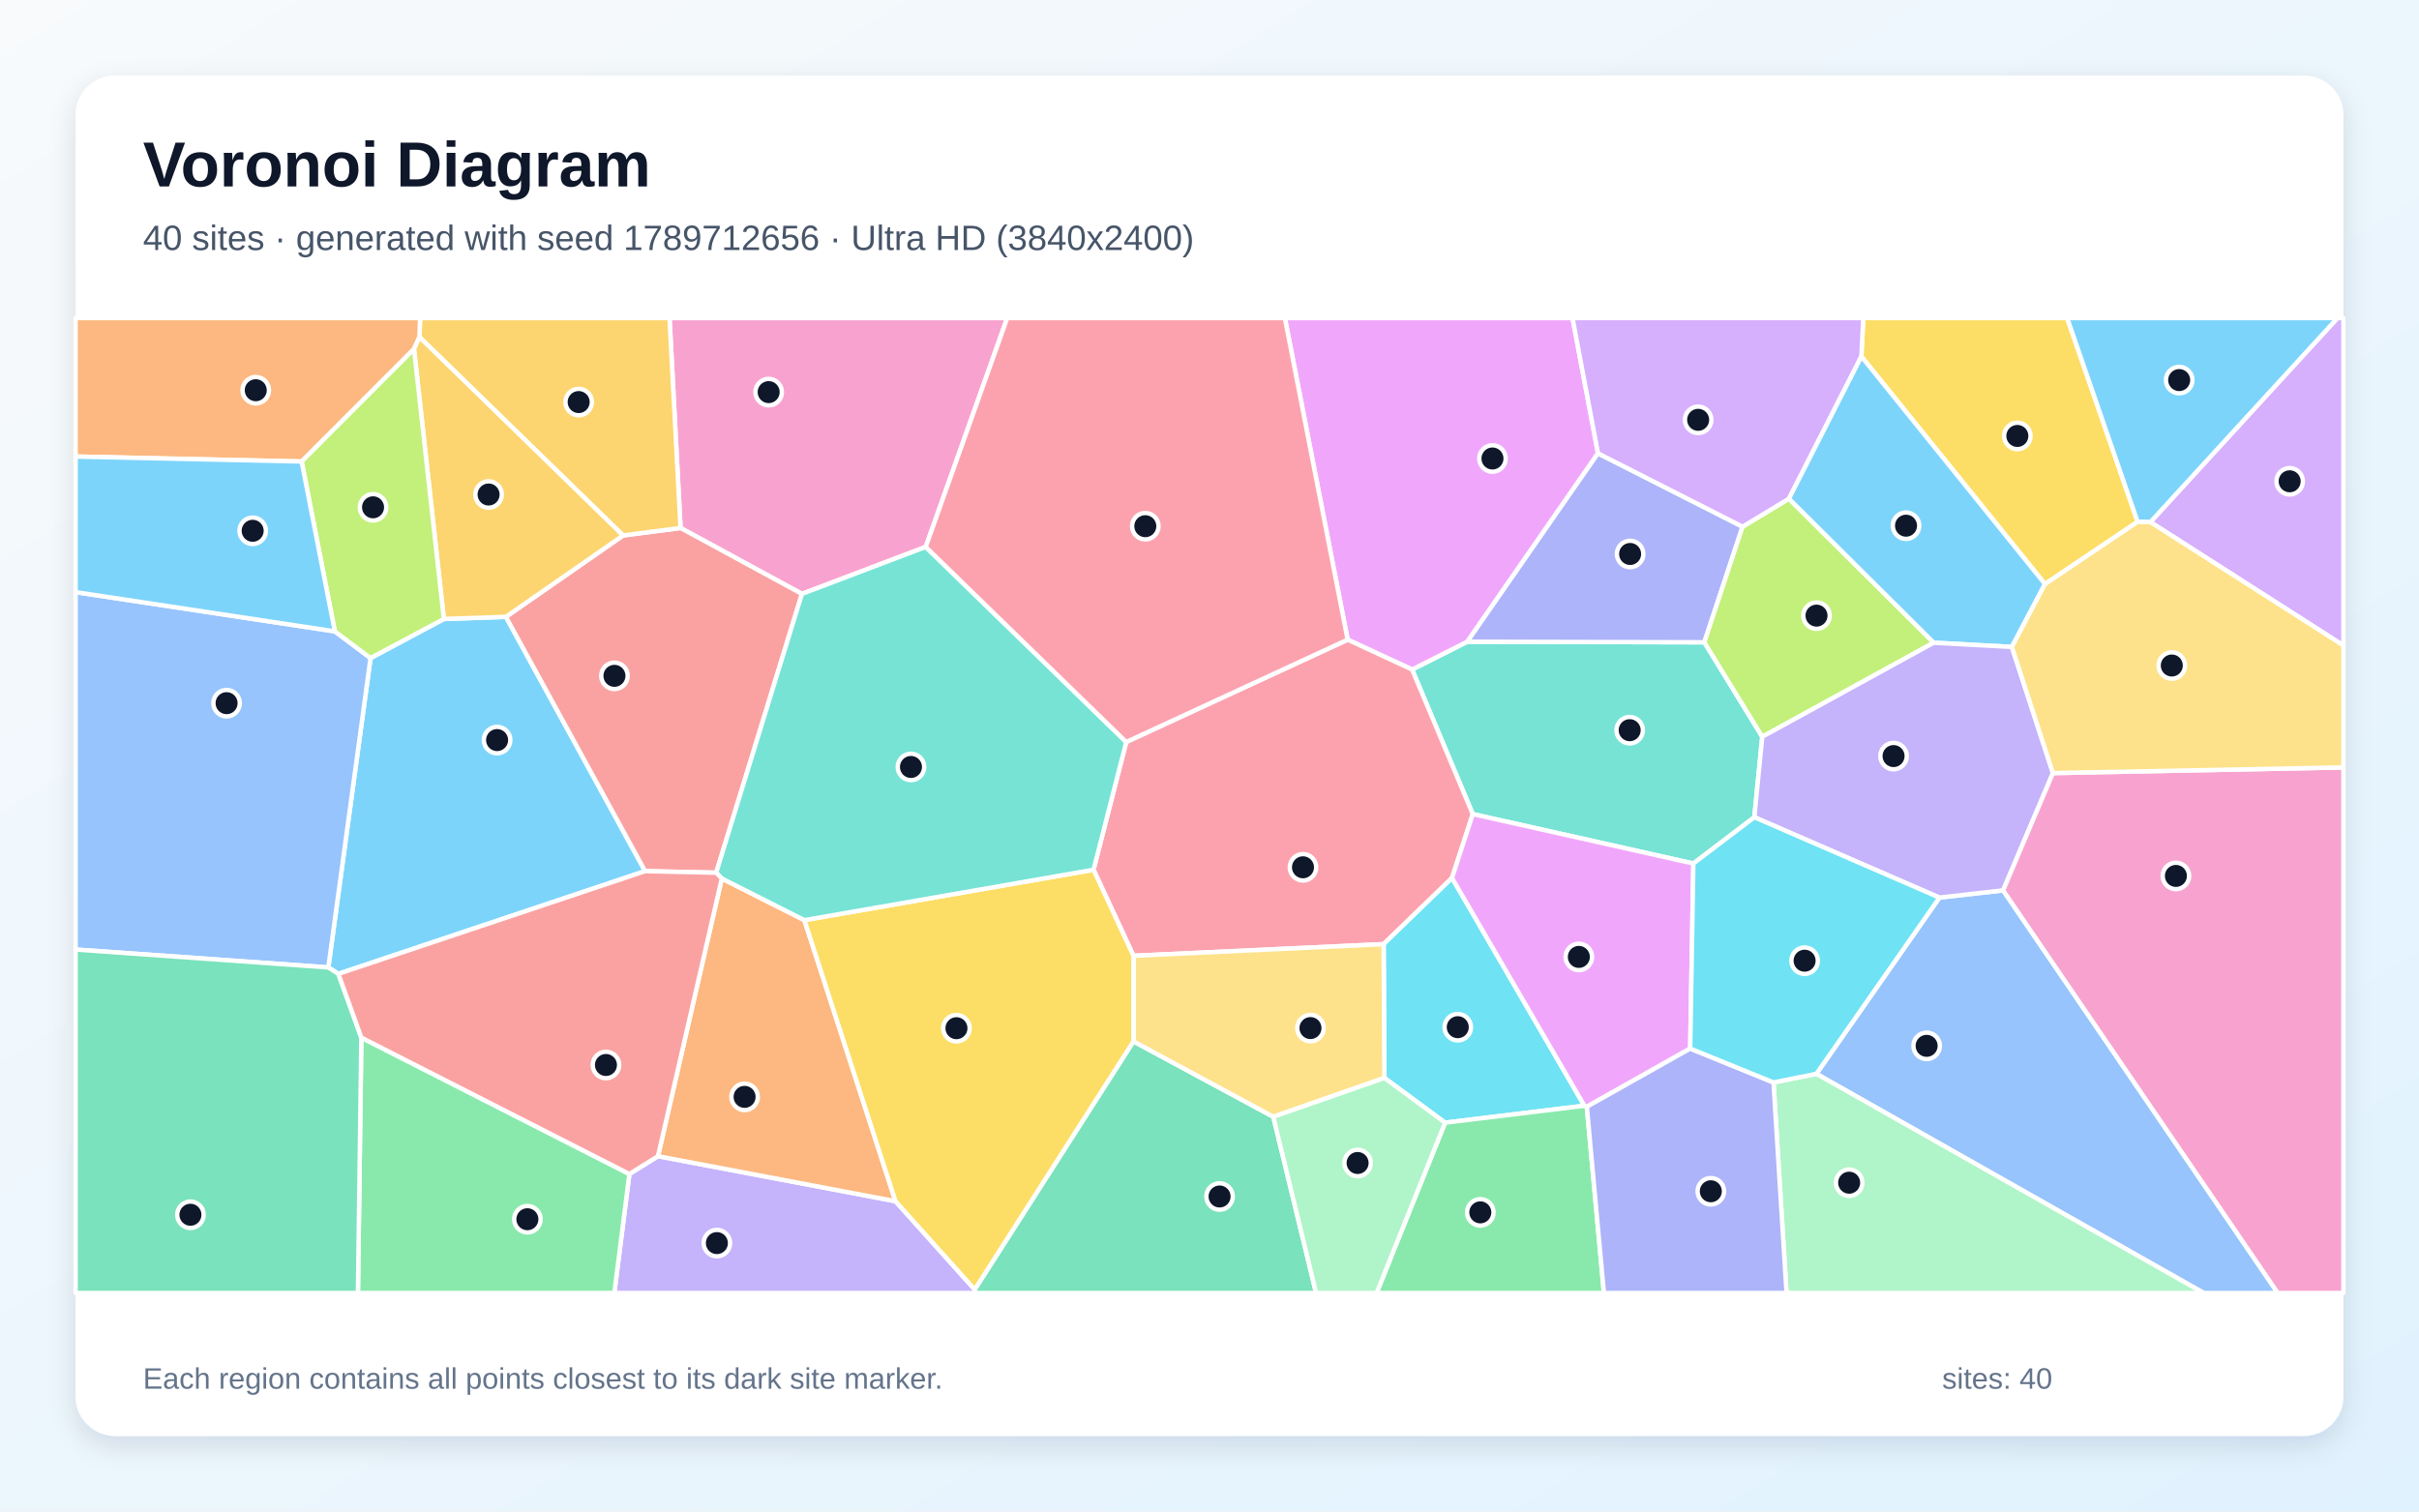
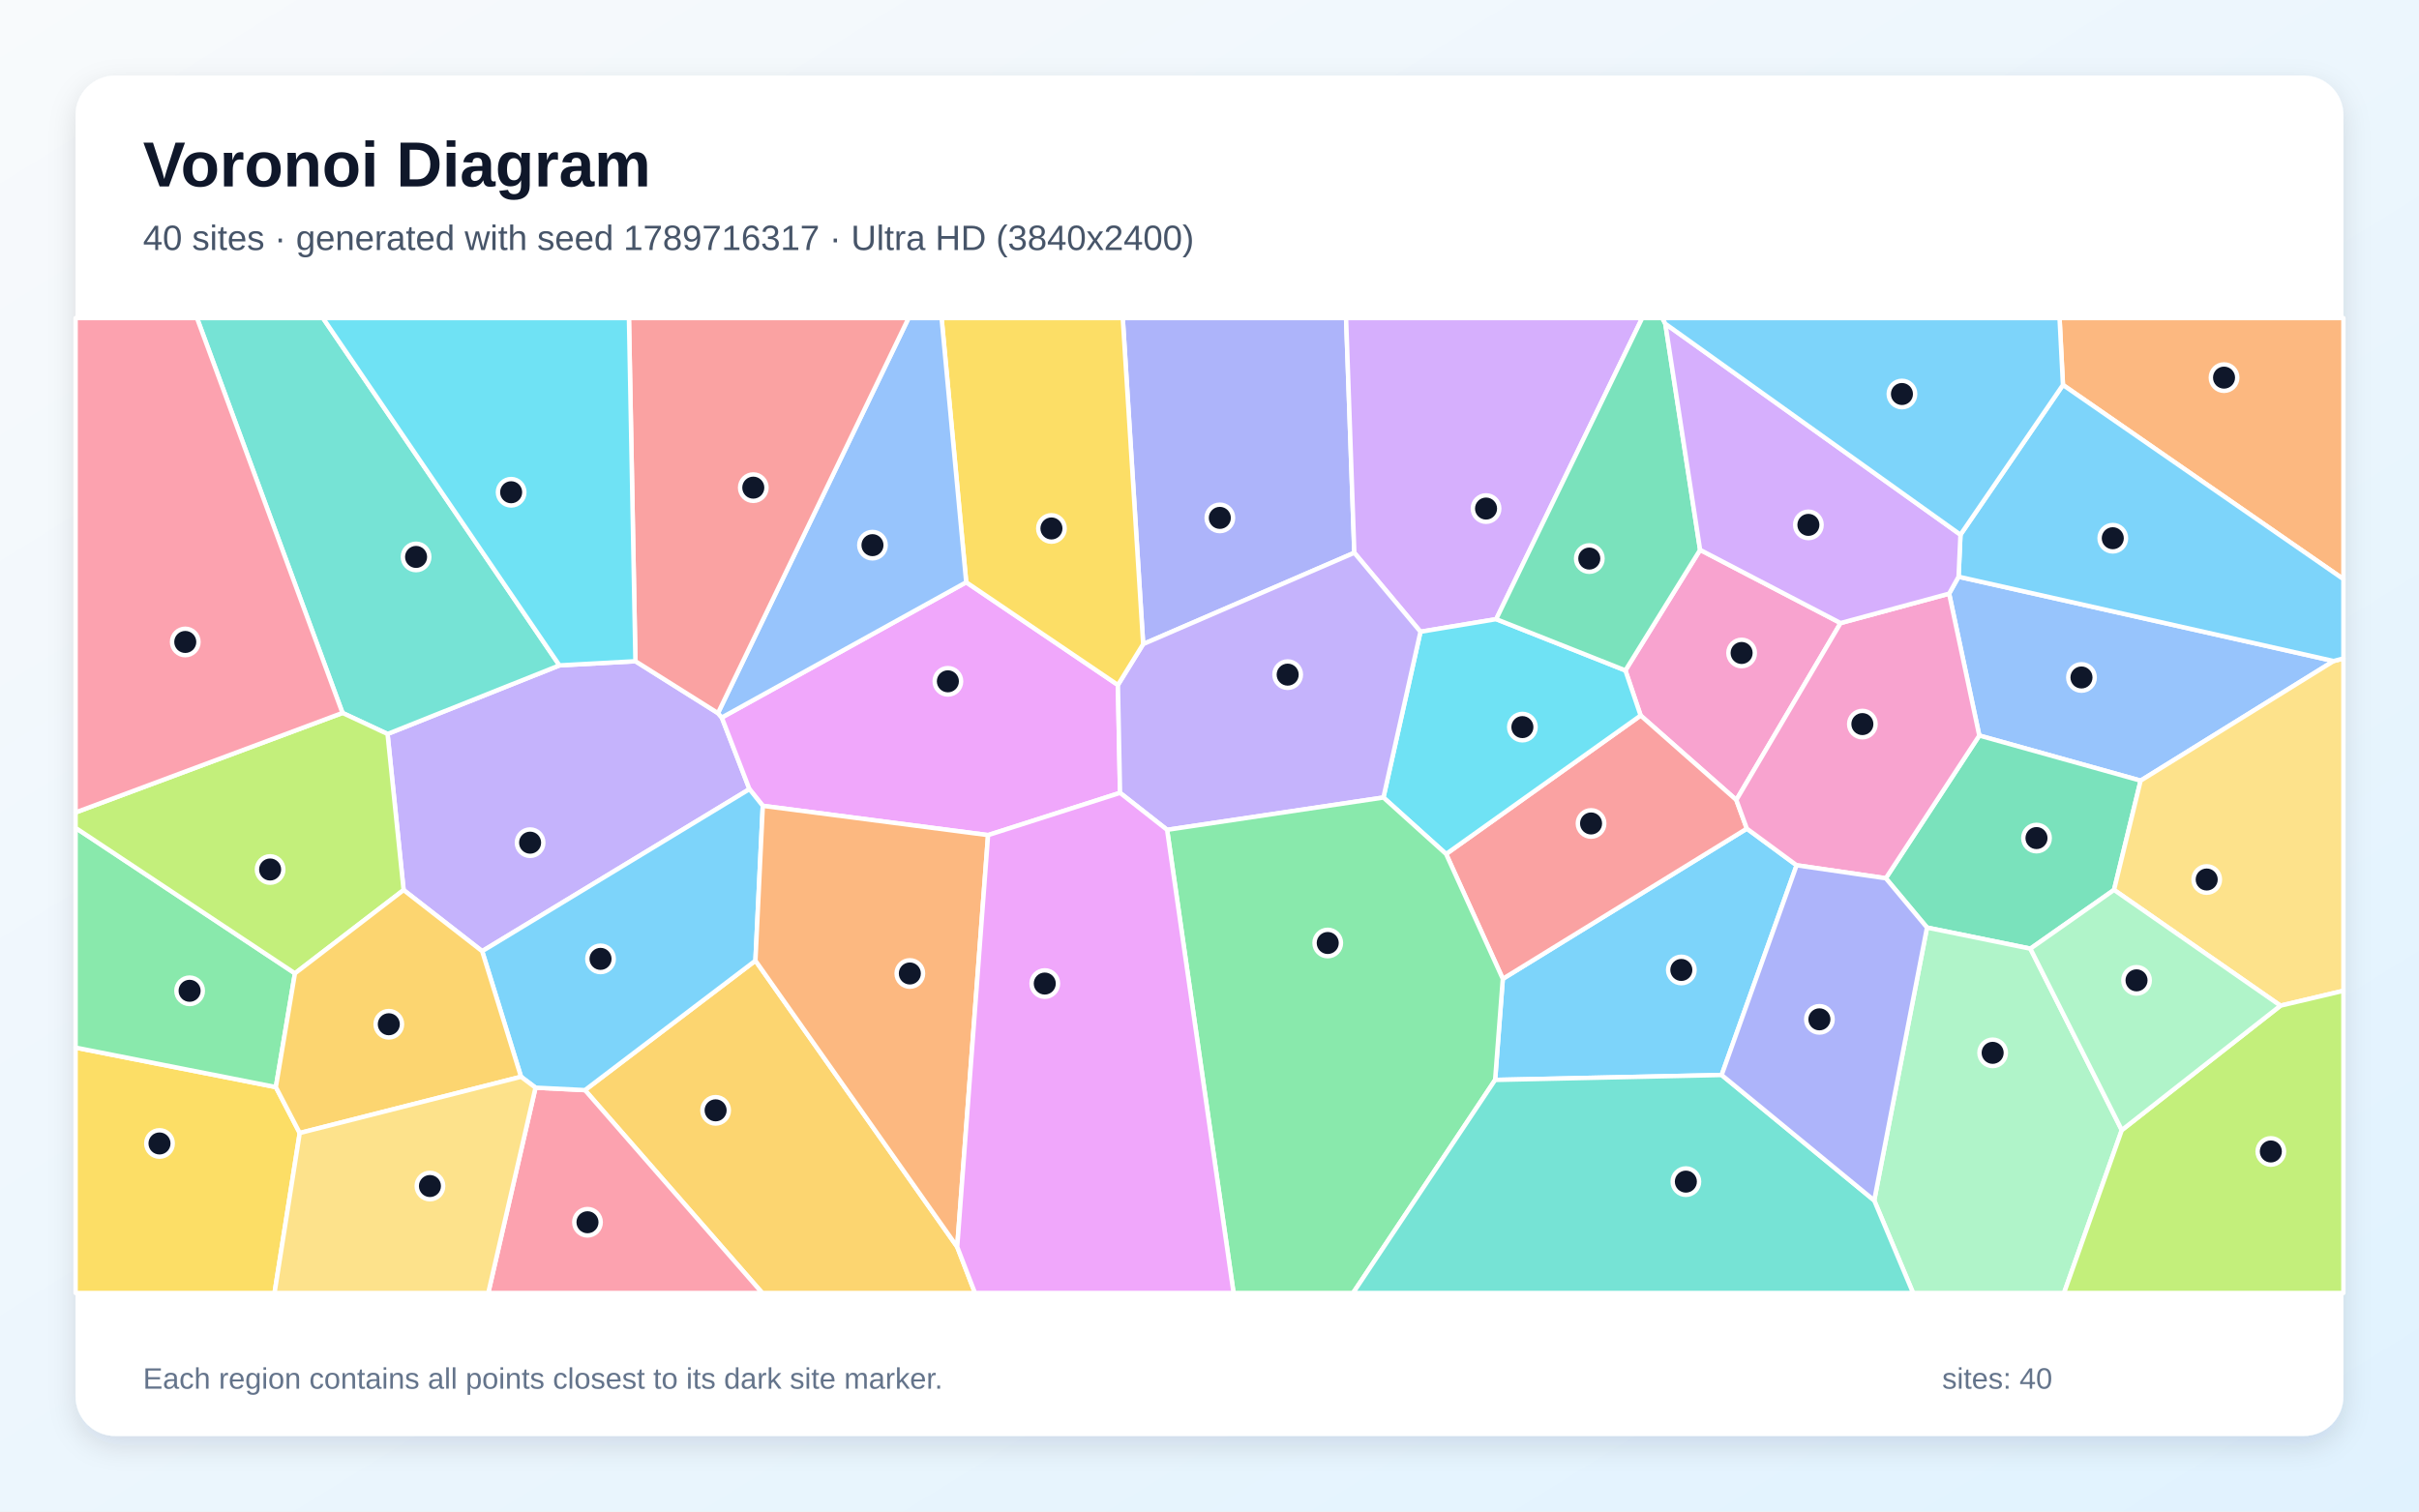
<svg xmlns="http://www.w3.org/2000/svg" width="3840" height="2400" viewBox="0 0 3840 2400" role="img" aria-labelledby="title description">
  <defs>
    <linearGradient id="background" x1="0" y1="0" x2="1" y2="1">
      <stop stop-color="#F8FAFC" />
      <stop offset="1" stop-color="#E0F2FE" />
    </linearGradient>
    <filter id="shadow" x="-5%" y="-5%" width="110%" height="110%">
      <feDropShadow dx="0" dy="15" stdDeviation="22" flood-color="#0F172A" flood-opacity=".12" />
    </filter>
  </defs>
  <rect width="3840" height="2400" fill="url(#background)" />
  <rect x="120" y="120" width="3600" height="2160" rx="63" fill="#FFFFFF" filter="url(#shadow)" />
  <g font-family="Arial, sans-serif">
    <text x="227" y="296" font-size="101" font-weight="700" fill="#0F172A">Voronoi Diagram</text>
-     <text x="227" y="397" font-size="56" fill="#475569">40 sites · generated with seed 1789712656 · Ultra HD (3840x2400)</text>
+     <text x="227" y="397" font-size="56" fill="#475569">40 sites · generated with seed 1789716317 · Ultra HD (3840x2400)</text>
  </g>
  <g stroke="#FFFFFF" stroke-width="7" stroke-linejoin="round">
-     <polygon points="537.1,1546.3 521.2,1536.1 588.2,1044.9 704.6,982.8 803.1,979.4 1024.1,1383.2" fill="#38BDF8" fill-opacity="0.65" />
-     <polygon points="999.1,1864.1 1044.5,1835.8 1421.5,1907.3 1547.3,2047.5 1547.8,2053.0 975.2,2053.0" fill="#A78BFA" fill-opacity="0.65" />
-     <polygon points="1469.5,868.4 1273.0,943.0 1080.3,838.3 1062.8,505.0 1598.9,505.0" fill="#F472B6" fill-opacity="0.65" />
-     <polygon points="1145.8,1394.9 1276.9,1461.0 1421.5,1907.3 1044.5,1835.8" fill="#FB923C" fill-opacity="0.65" />
-     <polygon points="3393.3,828.5 3246.3,927.4 2954.8,566.0 2957.8,505.0 3281.5,505.0" fill="#FACC15" fill-opacity="0.65" />
-     <polygon points="573.6,1647.5 999.1,1864.1 975.2,2053.0 568.2,2053.0" fill="#4ADE80" fill-opacity="0.65" />
-     <polygon points="2688.1,1371.1 2337.9,1292.6 2241.6,1063.1 2329.2,1018.9 2705.5,1019.8 2797.5,1169.8 2784.9,1297.6" fill="#2DD4BF" fill-opacity="0.65" />
-     <polygon points="2883.4,1705.0 3078.7,1425.2 3179.8,1413.7 3615.8,2053.0 3498.1,2053.0" fill="#60A5FA" fill-opacity="0.65" />
-     <polygon points="2536.7,719.8 2329.2,1018.9 2241.6,1063.1 2139.3,1015.7 2039.6,505.0 2496.3,505.0" fill="#E879F9" fill-opacity="0.65" />
-     <polygon points="1547.3,2047.5 1799.3,1653.5 2021.3,1773.2 2089.2,2053.0 1547.8,2053.0" fill="#34D399" fill-opacity="0.65" />
-     <polygon points="989.1,850.2 1080.3,838.3 1273.0,943.0 1136.9,1385.7 1024.1,1383.2 803.1,979.4" fill="#F87171" fill-opacity="0.65" />
-     <polygon points="2766.2,836.3 2705.5,1019.8 2329.2,1018.9 2536.7,719.8" fill="#818CF8" fill-opacity="0.65" />
-     <polygon points="1080.3,838.3 989.1,850.2 665.8,535.2 666.9,505.0 1062.8,505.0" fill="#FBBF24" fill-opacity="0.65" />
-     <polygon points="3069.7,1020.5 2797.5,1169.8 2705.5,1019.8 2766.2,836.3 2839.8,791.8" fill="#A3E635" fill-opacity="0.65" />
-     <polygon points="2839.8,791.8 2766.2,836.3 2536.7,719.8 2496.3,505.0 2957.8,505.0 2954.8,566.0" fill="#C084FC" fill-opacity="0.65" />
-     <polygon points="2305.0,1394.0 2196.4,1499.1 1799.3,1517.6 1735.9,1381.0 1787.8,1178.2 2139.3,1015.7 2241.6,1063.1 2337.9,1292.6" fill="#FB7185" fill-opacity="0.65" />
-     <polygon points="2515.1,1755.7 2294.0,1782.6 2197.7,1711.6 2196.4,1499.1 2305.0,1394.0" fill="#22D3EE" fill-opacity="0.65" />
-     <polygon points="2815.3,1718.7 2883.4,1705.0 3498.1,2053.0 2836.0,2053.0" fill="#86EFAC" fill-opacity="0.65" />
-     <polygon points="2197.7,1711.6 2021.3,1773.2 1799.3,1653.5 1799.3,1517.6 2196.4,1499.1" fill="#FCD34D" fill-opacity="0.65" />
-     <polygon points="3413.8,829.1 3393.3,828.5 3281.5,505.0 3710.9,505.0" fill="#38BDF8" fill-opacity="0.65" />
-     <polygon points="3193.7,1027.2 3069.7,1020.5 2839.8,791.8 2954.8,566.0 3246.3,927.4" fill="#38BDF8" fill-opacity="0.65" />
-     <polygon points="3258.9,1227.5 3179.8,1413.7 3078.7,1425.2 2784.9,1297.6 2797.5,1169.8 3069.7,1020.5 3193.7,1027.2" fill="#A78BFA" fill-opacity="0.65" />
-     <polygon points="3179.8,1413.7 3258.9,1227.5 3720.0,1218.5 3720.0,2053.0 3615.8,2053.0" fill="#F472B6" fill-opacity="0.65" />
-     <polygon points="665.8,535.2 657.2,554.2 478.8,732.8 120.0,724.9 120.0,505.0 666.9,505.0" fill="#FB923C" fill-opacity="0.65" />
-     <polygon points="1735.9,1381.0 1799.3,1517.6 1799.3,1653.5 1547.3,2047.5 1421.5,1907.3 1276.9,1461.0" fill="#FACC15" fill-opacity="0.65" />
-     <polygon points="2294.0,1782.6 2515.1,1755.7 2519.0,1757.3 2546.1,2053.0 2185.2,2053.0" fill="#4ADE80" fill-opacity="0.65" />
-     <polygon points="1787.8,1178.2 1735.9,1381.0 1276.9,1461.0 1145.8,1394.9 1136.9,1385.7 1273.0,943.0 1469.5,868.4" fill="#2DD4BF" fill-opacity="0.65" />
-     <polygon points="120.0,1507.7 120.0,940.2 531.5,1002.5 588.2,1044.9 521.2,1536.1" fill="#60A5FA" fill-opacity="0.65" />
-     <polygon points="2683.1,1664.9 2519.0,1757.3 2515.1,1755.7 2305.0,1394.0 2337.9,1292.6 2688.1,1371.1" fill="#E879F9" fill-opacity="0.65" />
-     <polygon points="120.0,1507.7 521.2,1536.1 537.1,1546.3 573.6,1647.5 568.2,2053.0 120.0,2053.0" fill="#34D399" fill-opacity="0.65" />
-     <polygon points="573.6,1647.5 537.1,1546.3 1024.1,1383.2 1136.9,1385.7 1145.8,1394.9 1044.5,1835.8 999.1,1864.1" fill="#F87171" fill-opacity="0.65" />
-     <polygon points="2519.0,1757.3 2683.1,1664.9 2815.3,1718.7 2836.0,2053.0 2546.1,2053.0" fill="#818CF8" fill-opacity="0.65" />
-     <polygon points="657.2,554.2 665.8,535.2 989.1,850.2 803.1,979.4 704.6,982.8" fill="#FBBF24" fill-opacity="0.65" />
-     <polygon points="531.5,1002.5 478.8,732.8 657.2,554.2 704.6,982.8 588.2,1044.9" fill="#A3E635" fill-opacity="0.65" />
-     <polygon points="3413.8,829.1 3710.9,505.0 3720.0,505.0 3720.0,1024.9" fill="#C084FC" fill-opacity="0.65" />
-     <polygon points="2139.3,1015.7 1787.8,1178.2 1469.5,868.4 1598.9,505.0 2039.6,505.0" fill="#FB7185" fill-opacity="0.65" />
-     <polygon points="2815.3,1718.7 2683.1,1664.9 2688.1,1371.1 2784.9,1297.6 3078.7,1425.2 2883.4,1705.0" fill="#22D3EE" fill-opacity="0.65" />
-     <polygon points="2021.3,1773.2 2197.7,1711.6 2294.0,1782.6 2185.2,2053.0 2089.2,2053.0" fill="#86EFAC" fill-opacity="0.65" />
-     <polygon points="3258.9,1227.5 3193.7,1027.2 3246.3,927.4 3393.3,828.5 3413.8,829.1 3720.0,1024.9 3720.0,1218.5" fill="#FCD34D" fill-opacity="0.65" />
-     <polygon points="478.8,732.8 531.5,1002.5 120.0,940.2 120.0,724.9" fill="#38BDF8" fill-opacity="0.65" />
+     <polygon points="2733.0,1706.9 2373.4,1714.7 2385.6,1554.2 2773.0,1315.7 2852.0,1373.9" fill="#38BDF8" fill-opacity="0.65" />
+     <polygon points="765.4,1510.3 640.7,1413.2 615.2,1165.4 888.1,1056.5 1008.7,1049.9 1139.7,1132.3 1145.8,1139.3 1189.7,1253.0" fill="#A78BFA" fill-opacity="0.65" />
+     <polygon points="2698.8,873.1 2921.8,989.3 2756.3,1270.2 2604.4,1136.1 2580.2,1064.5" fill="#F472B6" fill-opacity="0.65" />
+     <polygon points="3274.8,611.2 3269.4,505.0 3720.0,505.0 3720.0,919.5" fill="#FB923C" fill-opacity="0.65" />
+     <polygon points="120.0,1663.4 437.9,1726.1 475.8,1799.0 435.8,2053.0 120.0,2053.0" fill="#FACC15" fill-opacity="0.65" />
+     <polygon points="437.9,1726.1 120.0,1663.4 120.0,1314.5 468.2,1545.5" fill="#4ADE80" fill-opacity="0.65" />
+     <polygon points="888.1,1056.5 615.2,1165.4 543.7,1132.0 312.7,505.0 512.7,505.0" fill="#2DD4BF" fill-opacity="0.65" />
+     <polygon points="3094.1,942.6 3109.1,915.7 3704.5,1049.6 3398.1,1239.5 3142.0,1167.9" fill="#60A5FA" fill-opacity="0.65" />
+     <polygon points="1533.8,924.5 1774.6,1087.6 1778.0,1258.9 1568.5,1326.0 1210.9,1279.5 1189.7,1253.0 1145.8,1139.3" fill="#E879F9" fill-opacity="0.65" />
+     <polygon points="3355.9,1413.0 3223.1,1506.3 3059.0,1472.8 2993.6,1394.5 3142.0,1167.9 3398.1,1239.5" fill="#34D399" fill-opacity="0.65" />
+     <polygon points="2295.6,1356.0 2604.4,1136.1 2756.3,1270.2 2773.0,1315.7 2385.6,1554.2" fill="#F87171" fill-opacity="0.65" />
+     <polygon points="2149.9,877.7 1814.7,1022.7 1782.3,505.0 2136.8,505.0" fill="#818CF8" fill-opacity="0.65" />
+     <polygon points="928.6,1730.9 1199.2,1525.3 1519.5,1979.8 1547.7,2053.0 1210.0,2053.0" fill="#FBBF24" fill-opacity="0.65" />
+     <polygon points="468.2,1545.5 120.0,1314.5 120.0,1290.0 543.7,1132.0 615.2,1165.4 640.7,1413.2" fill="#A3E635" fill-opacity="0.65" />
+     <polygon points="2375.1,983.1 2254.9,1003.1 2149.9,877.7 2136.8,505.0 2606.9,505.0" fill="#C084FC" fill-opacity="0.65" />
+     <polygon points="850.1,1727.0 928.6,1730.9 1210.0,2053.0 775.1,2053.0" fill="#FB7185" fill-opacity="0.65" />
+     <polygon points="2295.6,1356.0 2196.1,1266.3 2254.9,1003.1 2375.1,983.1 2580.2,1064.5 2604.4,1136.1" fill="#22D3EE" fill-opacity="0.65" />
+     <polygon points="2975.2,1906.1 3059.0,1472.8 3223.1,1506.3 3368.2,1794.4 3276.5,2053.0 3036.9,2053.0" fill="#86EFAC" fill-opacity="0.65" />
+     <polygon points="3620.1,1596.8 3355.9,1413.0 3398.1,1239.5 3704.5,1049.6 3720.0,1045.4 3720.0,1573.2" fill="#FCD34D" fill-opacity="0.65" />
+     <polygon points="1199.2,1525.3 928.6,1730.9 850.1,1727.0 827.1,1709.7 765.4,1510.3 1189.7,1253.0 1210.9,1279.5" fill="#38BDF8" fill-opacity="0.65" />
+     <polygon points="3704.5,1049.6 3109.1,915.7 3112.1,849.0 3274.8,611.2 3720.0,919.5 3720.0,1045.4" fill="#38BDF8" fill-opacity="0.65" />
+     <polygon points="1852.7,1317.6 1778.0,1258.9 1774.6,1087.6 1814.7,1022.7 2149.9,877.7 2254.9,1003.1 2196.1,1266.3" fill="#A78BFA" fill-opacity="0.65" />
+     <polygon points="3094.1,942.6 3142.0,1167.9 2993.6,1394.5 2852.0,1373.9 2773.0,1315.7 2756.3,1270.2 2921.8,989.3" fill="#F472B6" fill-opacity="0.65" />
+     <polygon points="1519.5,1979.8 1199.2,1525.3 1210.9,1279.5 1568.5,1326.0" fill="#FB923C" fill-opacity="0.65" />
+     <polygon points="1814.7,1022.7 1774.6,1087.6 1533.8,924.5 1494.7,505.0 1782.3,505.0" fill="#FACC15" fill-opacity="0.65" />
+     <polygon points="1852.7,1317.6 2196.1,1266.3 2295.6,1356.0 2385.6,1554.2 2373.4,1714.7 2147.9,2053.0 1958.2,2053.0" fill="#4ADE80" fill-opacity="0.65" />
+     <polygon points="2373.4,1714.7 2733.0,1706.9 2975.2,1906.1 3036.9,2053.0 2147.9,2053.0" fill="#2DD4BF" fill-opacity="0.65" />
+     <polygon points="1533.8,924.5 1145.8,1139.3 1139.7,1132.3 1442.3,505.0 1494.7,505.0" fill="#60A5FA" fill-opacity="0.65" />
+     <polygon points="1519.5,1979.8 1568.5,1326.0 1778.0,1258.9 1852.7,1317.6 1958.2,2053.0 1547.7,2053.0" fill="#E879F9" fill-opacity="0.65" />
+     <polygon points="2643.6,514.1 2698.8,873.1 2580.2,1064.5 2375.1,983.1 2606.9,505.0 2638.8,505.0" fill="#34D399" fill-opacity="0.65" />
+     <polygon points="1139.7,1132.3 1008.7,1049.9 998.4,505.0 1442.3,505.0" fill="#F87171" fill-opacity="0.65" />
+     <polygon points="2733.0,1706.9 2852.0,1373.9 2993.6,1394.5 3059.0,1472.8 2975.2,1906.1" fill="#818CF8" fill-opacity="0.65" />
+     <polygon points="827.1,1709.7 475.8,1799.0 437.9,1726.1 468.2,1545.5 640.7,1413.2 765.4,1510.3" fill="#FBBF24" fill-opacity="0.65" />
+     <polygon points="3368.2,1794.4 3620.1,1596.8 3720.0,1573.2 3720.0,2053.0 3276.5,2053.0" fill="#A3E635" fill-opacity="0.65" />
+     <polygon points="3112.1,849.0 3109.1,915.7 3094.1,942.6 2921.8,989.3 2698.8,873.1 2643.6,514.1" fill="#C084FC" fill-opacity="0.65" />
+     <polygon points="543.7,1132.0 120.0,1290.0 120.0,505.0 312.7,505.0" fill="#FB7185" fill-opacity="0.65" />
+     <polygon points="1008.7,1049.9 888.1,1056.5 512.7,505.0 998.4,505.0" fill="#22D3EE" fill-opacity="0.65" />
+     <polygon points="3368.2,1794.4 3223.1,1506.3 3355.9,1413.0 3620.1,1596.8" fill="#86EFAC" fill-opacity="0.65" />
+     <polygon points="475.8,1799.0 827.1,1709.7 850.1,1727.0 775.1,2053.0 435.8,2053.0" fill="#FCD34D" fill-opacity="0.65" />
+     <polygon points="3274.8,611.2 3112.1,849.0 2643.6,514.1 2638.8,505.0 3269.4,505.0" fill="#38BDF8" fill-opacity="0.65" />
  </g>
  <g>
-     <circle cx="789.1" cy="1175.1" r="21" fill="#0F172A" stroke="#FFFFFF" stroke-width="7" />
-     <circle cx="1138.0" cy="1973.8" r="21" fill="#0F172A" stroke="#FFFFFF" stroke-width="7" />
-     <circle cx="1220.2" cy="622.6" r="21" fill="#0F172A" stroke="#FFFFFF" stroke-width="7" />
-     <circle cx="1182.0" cy="1741.6" r="21" fill="#0F172A" stroke="#FFFFFF" stroke-width="7" />
-     <circle cx="3202.4" cy="692.2" r="21" fill="#0F172A" stroke="#FFFFFF" stroke-width="7" />
-     <circle cx="837.2" cy="1935.9" r="21" fill="#0F172A" stroke="#FFFFFF" stroke-width="7" />
-     <circle cx="2587.0" cy="1159.4" r="21" fill="#0F172A" stroke="#FFFFFF" stroke-width="7" />
-     <circle cx="3058.4" cy="1660.6" r="21" fill="#0F172A" stroke="#FFFFFF" stroke-width="7" />
-     <circle cx="2369.2" cy="728.0" r="21" fill="#0F172A" stroke="#FFFFFF" stroke-width="7" />
-     <circle cx="1936.0" cy="1899.8" r="21" fill="#0F172A" stroke="#FFFFFF" stroke-width="7" />
-     <circle cx="975.4" cy="1073.1" r="21" fill="#0F172A" stroke="#FFFFFF" stroke-width="7" />
-     <circle cx="2587.7" cy="879.6" r="21" fill="#0F172A" stroke="#FFFFFF" stroke-width="7" />
-     <circle cx="918.6" cy="638.4" r="21" fill="#0F172A" stroke="#FFFFFF" stroke-width="7" />
-     <circle cx="2883.6" cy="977.5" r="21" fill="#0F172A" stroke="#FFFFFF" stroke-width="7" />
-     <circle cx="2695.7" cy="666.6" r="21" fill="#0F172A" stroke="#FFFFFF" stroke-width="7" />
-     <circle cx="2068.4" cy="1377.1" r="21" fill="#0F172A" stroke="#FFFFFF" stroke-width="7" />
-     <circle cx="2314.1" cy="1631.0" r="21" fill="#0F172A" stroke="#FFFFFF" stroke-width="7" />
-     <circle cx="2935.4" cy="1877.9" r="21" fill="#0F172A" stroke="#FFFFFF" stroke-width="7" />
-     <circle cx="2080.3" cy="1632.4" r="21" fill="#0F172A" stroke="#FFFFFF" stroke-width="7" />
-     <circle cx="3459.3" cy="603.5" r="21" fill="#0F172A" stroke="#FFFFFF" stroke-width="7" />
-     <circle cx="3025.7" cy="834.7" r="21" fill="#0F172A" stroke="#FFFFFF" stroke-width="7" />
-     <circle cx="3005.9" cy="1200.5" r="21" fill="#0F172A" stroke="#FFFFFF" stroke-width="7" />
-     <circle cx="3454.1" cy="1390.8" r="21" fill="#0F172A" stroke="#FFFFFF" stroke-width="7" />
-     <circle cx="406.0" cy="619.6" r="21" fill="#0F172A" stroke="#FFFFFF" stroke-width="7" />
-     <circle cx="1518.3" cy="1632.6" r="21" fill="#0F172A" stroke="#FFFFFF" stroke-width="7" />
-     <circle cx="2349.9" cy="1925.0" r="21" fill="#0F172A" stroke="#FFFFFF" stroke-width="7" />
-     <circle cx="1446.1" cy="1217.8" r="21" fill="#0F172A" stroke="#FFFFFF" stroke-width="7" />
-     <circle cx="359.7" cy="1116.5" r="21" fill="#0F172A" stroke="#FFFFFF" stroke-width="7" />
-     <circle cx="2506.3" cy="1519.4" r="21" fill="#0F172A" stroke="#FFFFFF" stroke-width="7" />
-     <circle cx="302.3" cy="1928.8" r="21" fill="#0F172A" stroke="#FFFFFF" stroke-width="7" />
-     <circle cx="961.9" cy="1691.0" r="21" fill="#0F172A" stroke="#FFFFFF" stroke-width="7" />
-     <circle cx="2715.8" cy="1891.5" r="21" fill="#0F172A" stroke="#FFFFFF" stroke-width="7" />
-     <circle cx="775.6" cy="785.2" r="21" fill="#0F172A" stroke="#FFFFFF" stroke-width="7" />
-     <circle cx="592.2" cy="805.5" r="21" fill="#0F172A" stroke="#FFFFFF" stroke-width="7" />
-     <circle cx="3634.7" cy="764.2" r="21" fill="#0F172A" stroke="#FFFFFF" stroke-width="7" />
-     <circle cx="1818.1" cy="835.5" r="21" fill="#0F172A" stroke="#FFFFFF" stroke-width="7" />
-     <circle cx="2864.7" cy="1525.4" r="21" fill="#0F172A" stroke="#FFFFFF" stroke-width="7" />
-     <circle cx="2155.1" cy="1846.6" r="21" fill="#0F172A" stroke="#FFFFFF" stroke-width="7" />
-     <circle cx="3447.6" cy="1056.7" r="21" fill="#0F172A" stroke="#FFFFFF" stroke-width="7" />
-     <circle cx="401.1" cy="842.8" r="21" fill="#0F172A" stroke="#FFFFFF" stroke-width="7" />
+     <circle cx="2669.0" cy="1540.1" r="21" fill="#0F172A" stroke="#FFFFFF" stroke-width="7" />
+     <circle cx="841.5" cy="1338.0" r="21" fill="#0F172A" stroke="#FFFFFF" stroke-width="7" />
+     <circle cx="2764.7" cy="1036.8" r="21" fill="#0F172A" stroke="#FFFFFF" stroke-width="7" />
+     <circle cx="3530.5" cy="599.6" r="21" fill="#0F172A" stroke="#FFFFFF" stroke-width="7" />
+     <circle cx="253.2" cy="1815.6" r="21" fill="#0F172A" stroke="#FFFFFF" stroke-width="7" />
+     <circle cx="301.0" cy="1573.2" r="21" fill="#0F172A" stroke="#FFFFFF" stroke-width="7" />
+     <circle cx="660.5" cy="884.3" r="21" fill="#0F172A" stroke="#FFFFFF" stroke-width="7" />
+     <circle cx="3304.2" cy="1075.7" r="21" fill="#0F172A" stroke="#FFFFFF" stroke-width="7" />
+     <circle cx="1504.7" cy="1081.8" r="21" fill="#0F172A" stroke="#FFFFFF" stroke-width="7" />
+     <circle cx="3232.8" cy="1330.7" r="21" fill="#0F172A" stroke="#FFFFFF" stroke-width="7" />
+     <circle cx="2525.7" cy="1307.5" r="21" fill="#0F172A" stroke="#FFFFFF" stroke-width="7" />
+     <circle cx="1936.4" cy="822.3" r="21" fill="#0F172A" stroke="#FFFFFF" stroke-width="7" />
+     <circle cx="1136.0" cy="1763.0" r="21" fill="#0F172A" stroke="#FFFFFF" stroke-width="7" />
+     <circle cx="428.8" cy="1380.6" r="21" fill="#0F172A" stroke="#FFFFFF" stroke-width="7" />
+     <circle cx="2359.0" cy="807.5" r="21" fill="#0F172A" stroke="#FFFFFF" stroke-width="7" />
+     <circle cx="932.6" cy="1940.7" r="21" fill="#0F172A" stroke="#FFFFFF" stroke-width="7" />
+     <circle cx="2416.7" cy="1154.5" r="21" fill="#0F172A" stroke="#FFFFFF" stroke-width="7" />
+     <circle cx="3163.2" cy="1671.7" r="21" fill="#0F172A" stroke="#FFFFFF" stroke-width="7" />
+     <circle cx="3503.0" cy="1396.5" r="21" fill="#0F172A" stroke="#FFFFFF" stroke-width="7" />
+     <circle cx="953.3" cy="1522.5" r="21" fill="#0F172A" stroke="#FFFFFF" stroke-width="7" />
+     <circle cx="3353.9" cy="854.6" r="21" fill="#0F172A" stroke="#FFFFFF" stroke-width="7" />
+     <circle cx="2044.1" cy="1071.2" r="21" fill="#0F172A" stroke="#FFFFFF" stroke-width="7" />
+     <circle cx="2956.4" cy="1149.7" r="21" fill="#0F172A" stroke="#FFFFFF" stroke-width="7" />
+     <circle cx="1444.3" cy="1545.7" r="21" fill="#0F172A" stroke="#FFFFFF" stroke-width="7" />
+     <circle cx="1669.1" cy="839.1" r="21" fill="#0F172A" stroke="#FFFFFF" stroke-width="7" />
+     <circle cx="2107.7" cy="1497.3" r="21" fill="#0F172A" stroke="#FFFFFF" stroke-width="7" />
+     <circle cx="2676.2" cy="1876.2" r="21" fill="#0F172A" stroke="#FFFFFF" stroke-width="7" />
+     <circle cx="1385.0" cy="865.6" r="21" fill="#0F172A" stroke="#FFFFFF" stroke-width="7" />
+     <circle cx="1658.5" cy="1561.7" r="21" fill="#0F172A" stroke="#FFFFFF" stroke-width="7" />
+     <circle cx="2522.9" cy="886.9" r="21" fill="#0F172A" stroke="#FFFFFF" stroke-width="7" />
+     <circle cx="1195.8" cy="774.3" r="21" fill="#0F172A" stroke="#FFFFFF" stroke-width="7" />
+     <circle cx="2888.2" cy="1618.5" r="21" fill="#0F172A" stroke="#FFFFFF" stroke-width="7" />
+     <circle cx="617.2" cy="1626.3" r="21" fill="#0F172A" stroke="#FFFFFF" stroke-width="7" />
+     <circle cx="3604.8" cy="1828.3" r="21" fill="#0F172A" stroke="#FFFFFF" stroke-width="7" />
+     <circle cx="2870.7" cy="833.4" r="21" fill="#0F172A" stroke="#FFFFFF" stroke-width="7" />
+     <circle cx="294.1" cy="1019.3" r="21" fill="#0F172A" stroke="#FFFFFF" stroke-width="7" />
+     <circle cx="811.4" cy="781.6" r="21" fill="#0F172A" stroke="#FFFFFF" stroke-width="7" />
+     <circle cx="3391.6" cy="1556.6" r="21" fill="#0F172A" stroke="#FFFFFF" stroke-width="7" />
+     <circle cx="682.5" cy="1883.2" r="21" fill="#0F172A" stroke="#FFFFFF" stroke-width="7" />
+     <circle cx="3019.2" cy="625.6" r="21" fill="#0F172A" stroke="#FFFFFF" stroke-width="7" />
  </g>
  <g font-family="Arial, sans-serif" font-size="47" fill="#64748B">
    <text x="227" y="2205">Each region contains all points closest to its dark site marker.</text>
    <text x="3083" y="2205">sites: 40</text>
  </g>
</svg>
